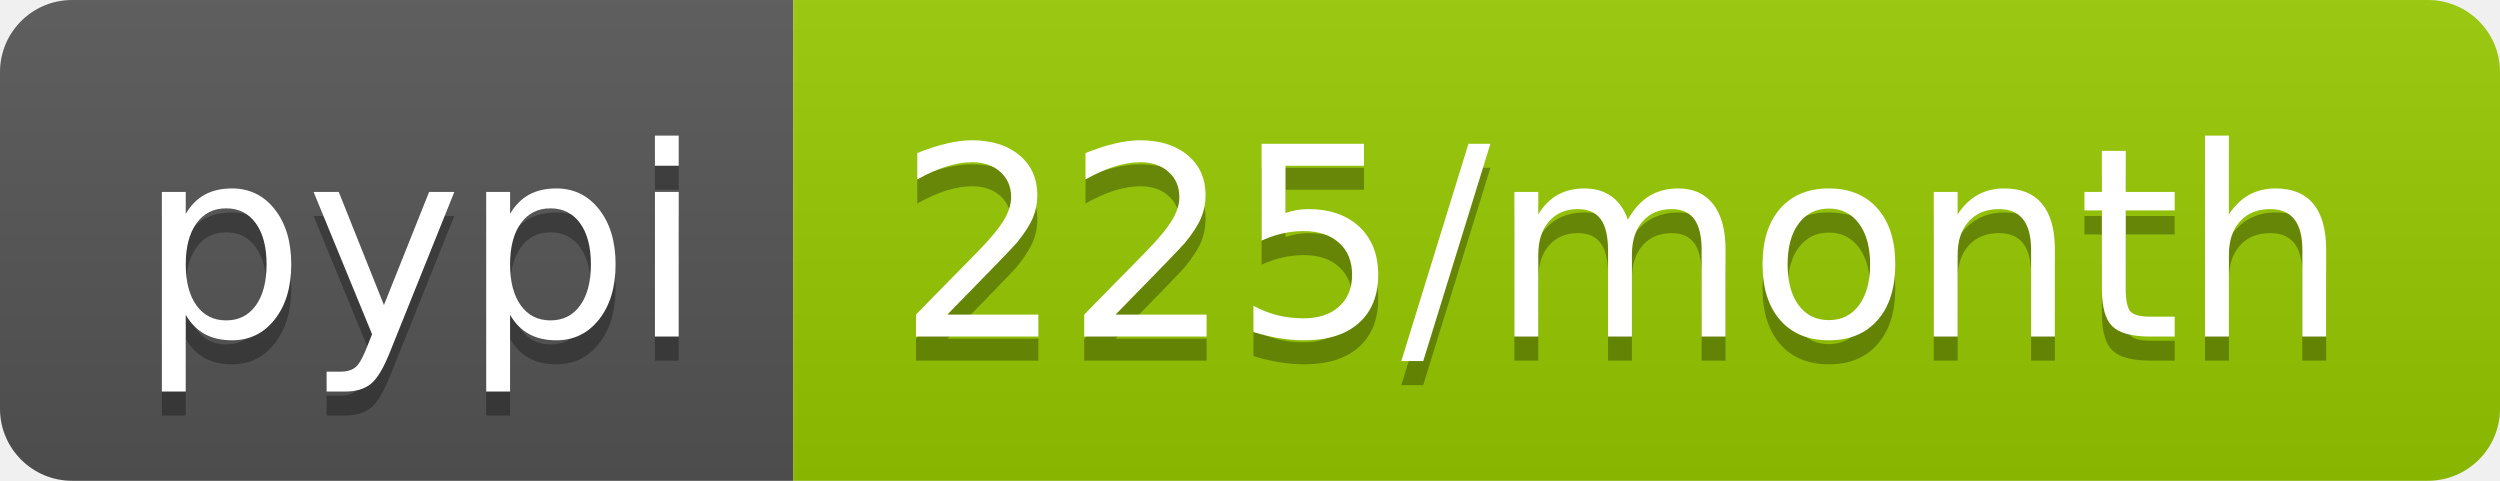
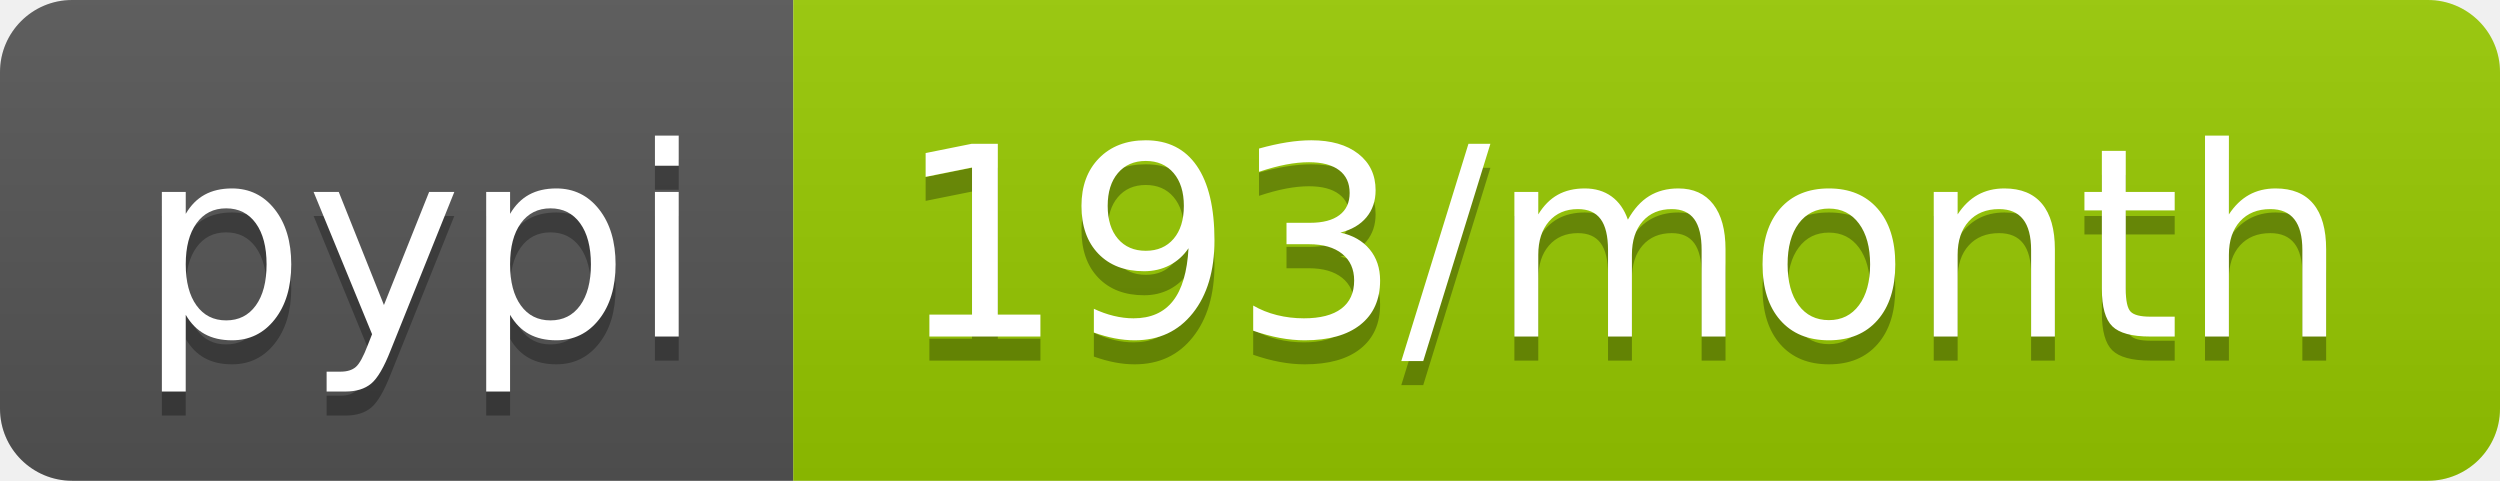
- <svg xmlns="http://www.w3.org/2000/svg" width="104" height="20" role="img" aria-label="pypi: 225/month">
+ <svg xmlns="http://www.w3.org/2000/svg" width="104" height="20" role="img" aria-label="pypi: 193/month">
  <linearGradient id="s" x2="0" y2="100%">
    <stop offset="0" stop-color="#bbb" stop-opacity=".1" />
    <stop offset="1" stop-opacity=".1" />
  </linearGradient>
  <clipPath id="r">
    <rect width="104" height="20" rx="3" fill="#fff" />
  </clipPath>
  <g clip-path="url(#r)">
    <rect width="33" height="20" fill="#555" />
    <rect x="33" width="71" height="20" fill="#97ca00" />
    <rect width="104" height="20" fill="url(#s)" />
  </g>
  <g fill="#fff" text-anchor="middle" font-family="Verdana,Geneva,DejaVu Sans,sans-serif" text-rendering="geometricPrecision" font-size="110">
    <text aria-hidden="true" x="175" y="150" fill="#010101" fill-opacity=".3" transform="scale(.1)" textLength="230">pypi</text>
    <text x="175" y="140" transform="scale(.1)" fill="#fff" textLength="230">pypi</text>
-     <text aria-hidden="true" x="675" y="150" fill="#010101" fill-opacity=".3" transform="scale(.1)" textLength="610">225/month</text>
-     <text x="675" y="140" transform="scale(.1)" fill="#fff" textLength="610">225/month</text>
+     <text aria-hidden="true" x="675" y="150" fill="#010101" fill-opacity=".3" transform="scale(.1)" textLength="610">193/month</text>
+     <text x="675" y="140" transform="scale(.1)" fill="#fff" textLength="610">193/month</text>
  </g>
</svg>
